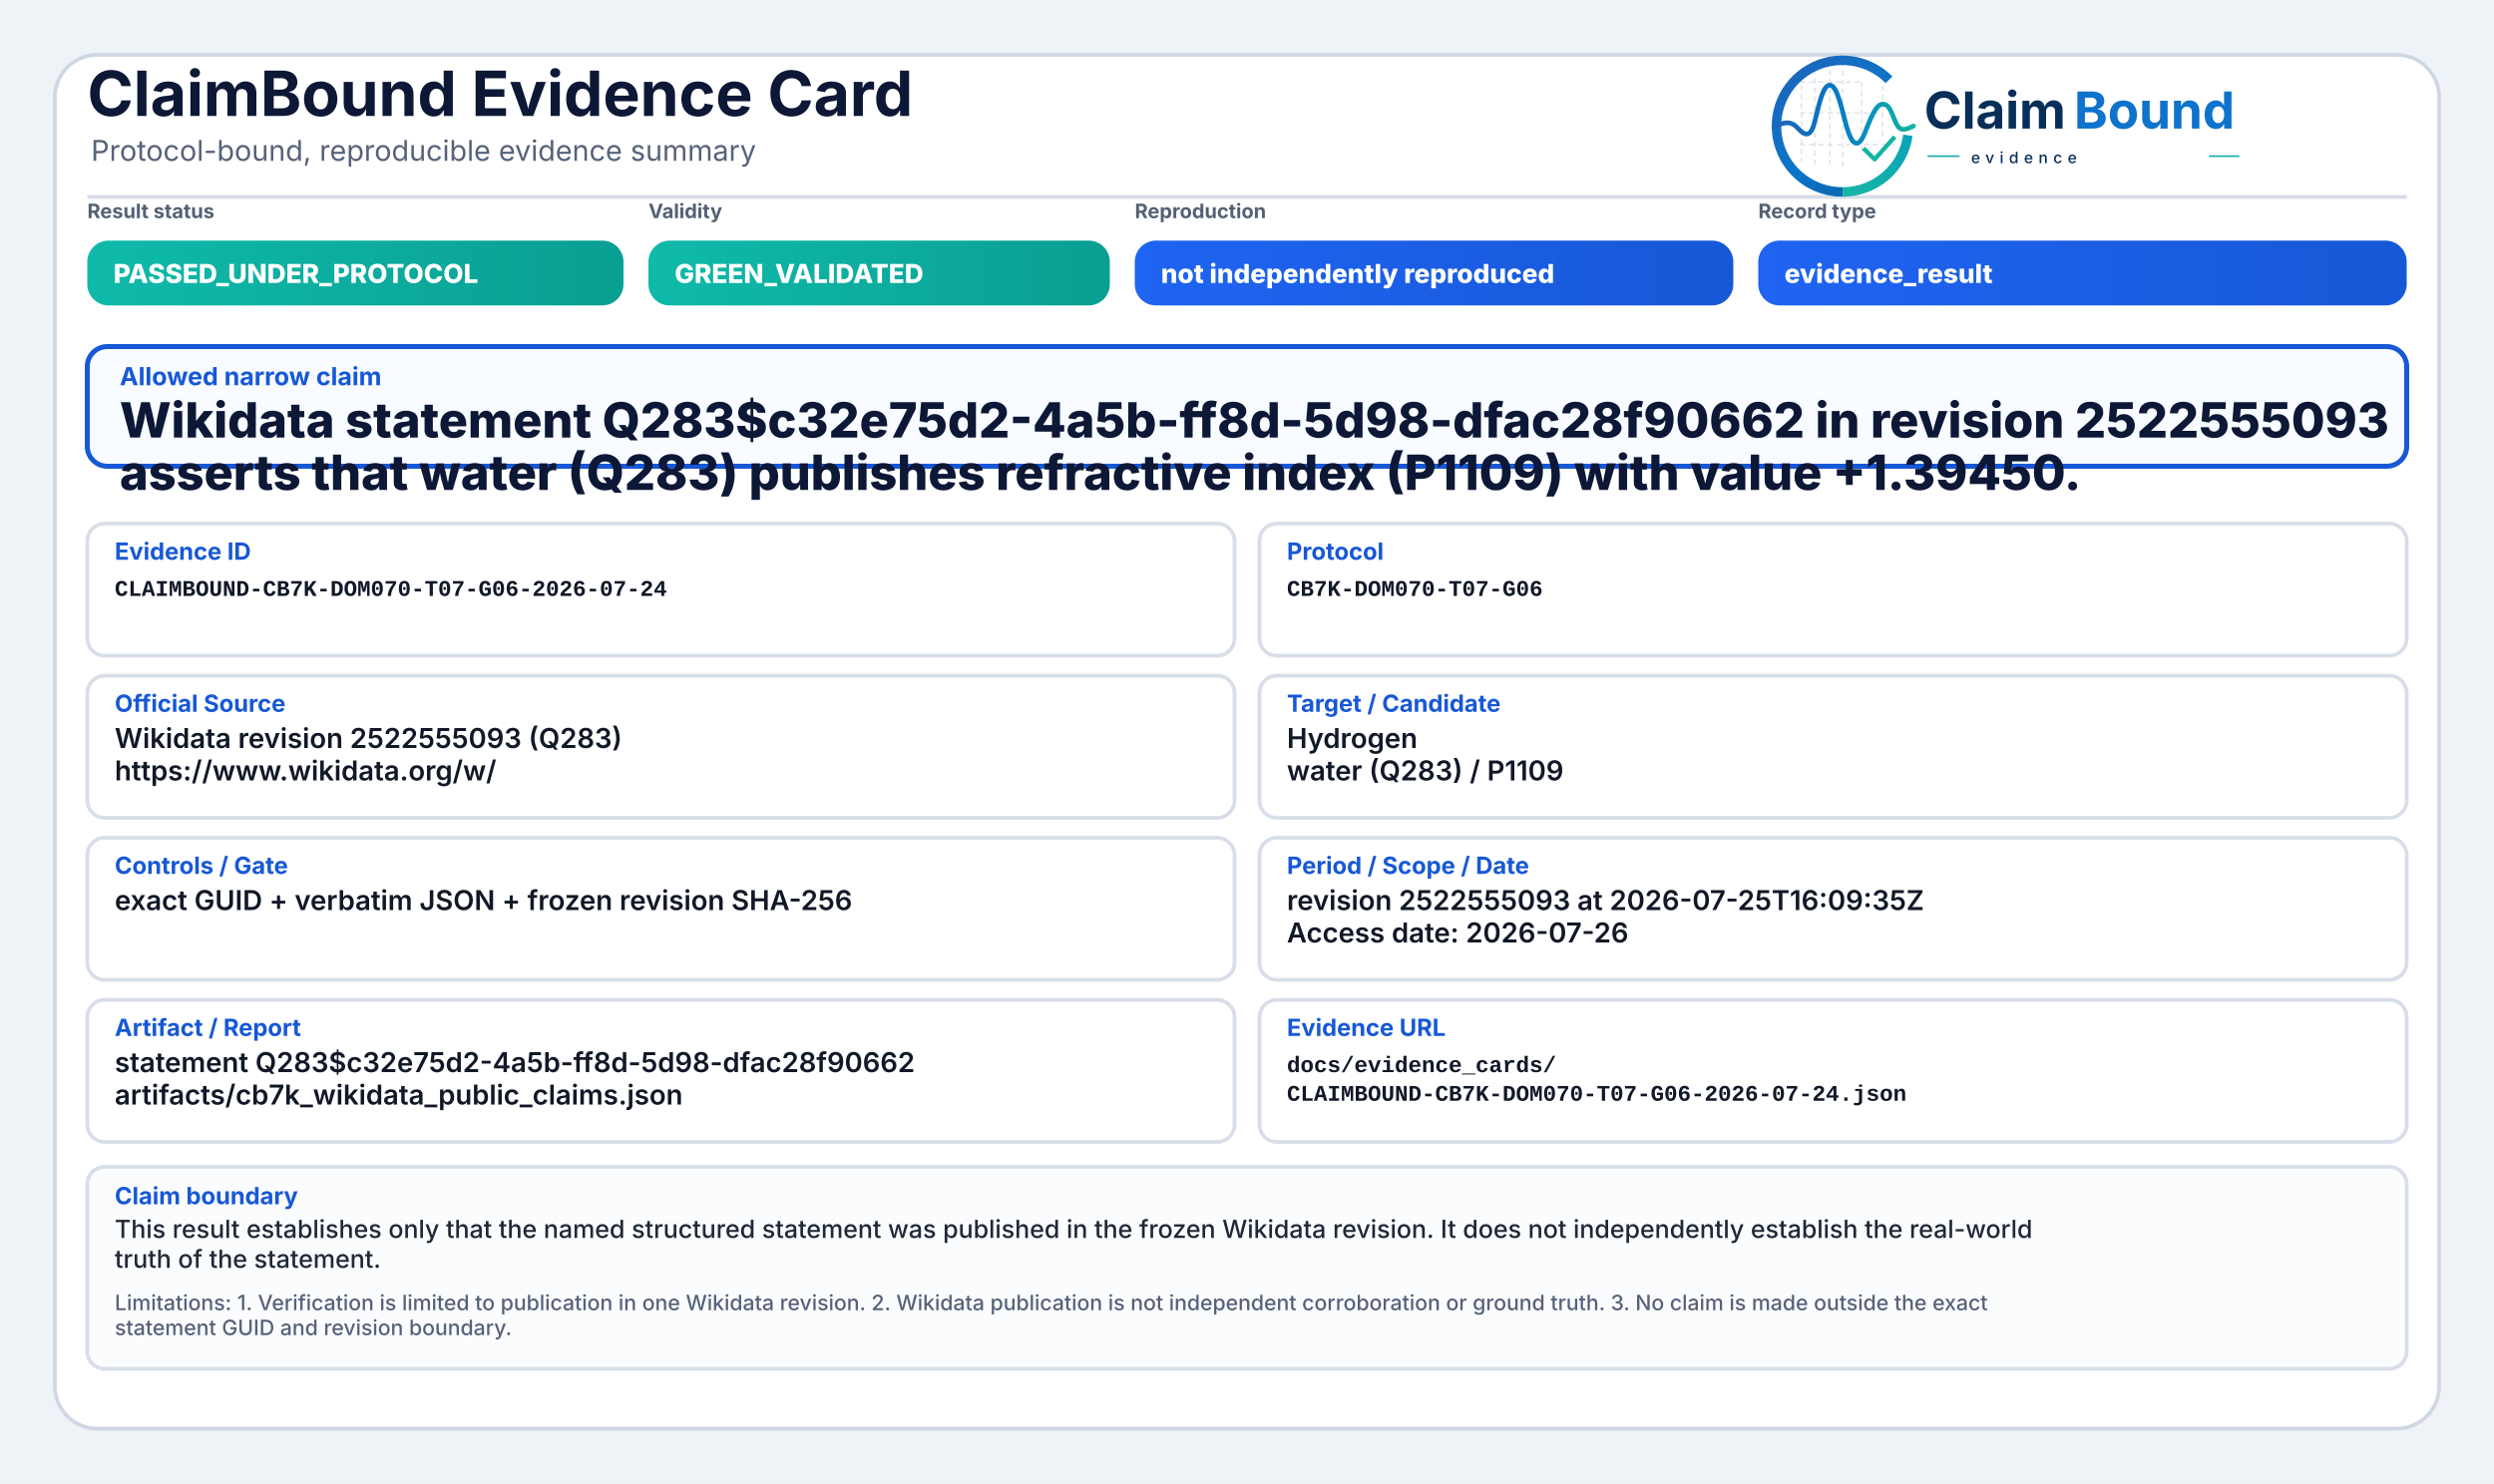
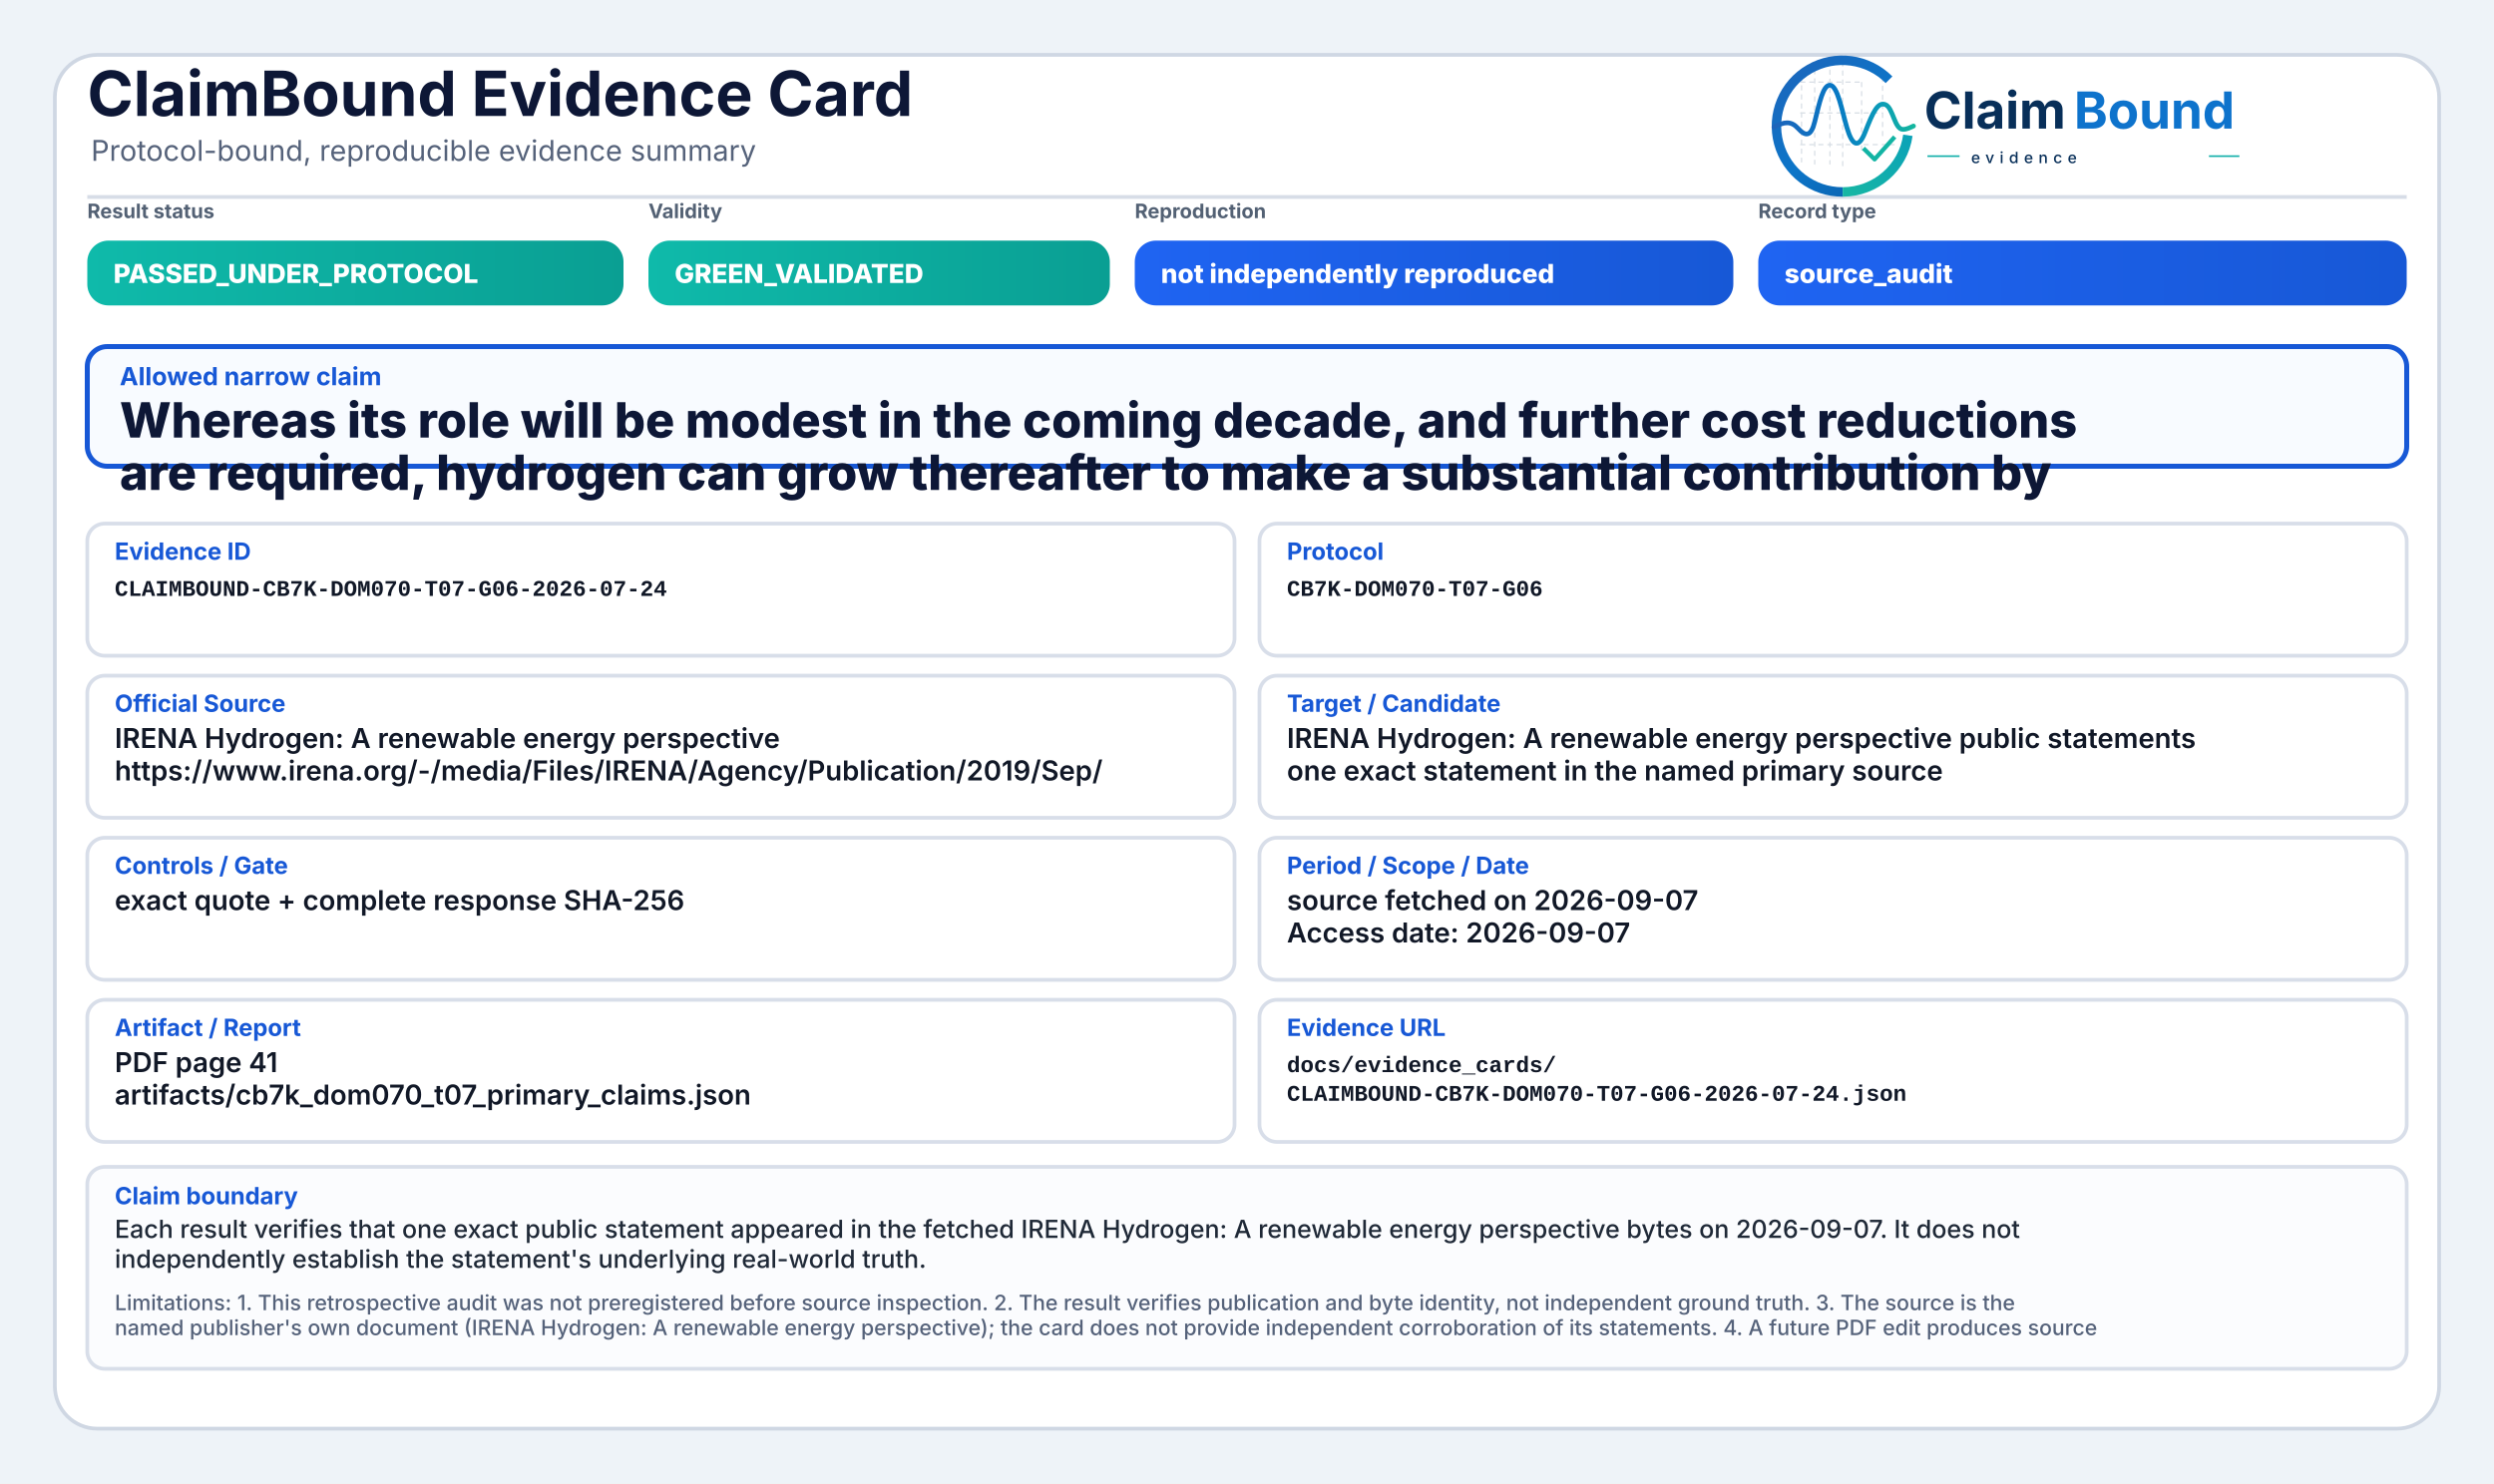
<svg xmlns="http://www.w3.org/2000/svg" width="2000" height="1190" viewBox="0 0 2000 1190" role="img" aria-label="ClaimBound Evidence Card">
  <defs>
    <linearGradient id="greenGrad" x1="0" y1="0" x2="1" y2="0">
      <stop offset="0%" stop-color="#0fbaaa" />
      <stop offset="100%" stop-color="#0a9f93" />
    </linearGradient>
    <linearGradient id="yellowGrad" x1="0" y1="0" x2="1" y2="0">
      <stop offset="0%" stop-color="#fbbf24" />
      <stop offset="100%" stop-color="#d97706" />
    </linearGradient>
    <linearGradient id="amberGrad" x1="0" y1="0" x2="1" y2="0">
      <stop offset="0%" stop-color="#f97316" />
      <stop offset="100%" stop-color="#c2410c" />
    </linearGradient>
    <linearGradient id="redGrad" x1="0" y1="0" x2="1" y2="0">
      <stop offset="0%" stop-color="#ef4444" />
      <stop offset="100%" stop-color="#b91c1c" />
    </linearGradient>
    <linearGradient id="grayGrad" x1="0" y1="0" x2="1" y2="0">
      <stop offset="0%" stop-color="#64748b" />
      <stop offset="100%" stop-color="#475569" />
    </linearGradient>
    <linearGradient id="blueGrad" x1="0" y1="0" x2="1" y2="0">
      <stop offset="0%" stop-color="#1f64f2" />
      <stop offset="100%" stop-color="#1758d6" />
    </linearGradient>
    <linearGradient id="logoRingBlue" x1="73" y1="453" x2="348" y2="793" gradientUnits="userSpaceOnUse">
      <stop offset="0" stop-color="#1E64BA" />
      <stop offset="0.55" stop-color="#0C75C8" />
      <stop offset="1" stop-color="#0A5FAB" />
    </linearGradient>
    <linearGradient id="logoRingTeal" x1="221" y1="792" x2="403" y2="594" gradientUnits="userSpaceOnUse">
      <stop offset="0" stop-color="#18B7A3" />
      <stop offset="1" stop-color="#089EBC" />
    </linearGradient>
    <linearGradient id="logoSignalGradient" x1="61" y1="628" x2="404" y2="628" gradientUnits="userSpaceOnUse">
      <stop offset="0" stop-color="#1E64BA" />
      <stop offset="0.43" stop-color="#0877C4" />
      <stop offset="0.72" stop-color="#0A97BB" />
      <stop offset="1" stop-color="#14B69E" />
    </linearGradient>
  </defs>
  <rect x="0" y="0" width="2000" height="1190" fill="#eef3f8" />
  <rect x="44" y="44" width="1912" height="1102" rx="34" fill="#ffffff" stroke="#cfd7e3" stroke-width="3" />
  <path d="M70 158 H1930" stroke="#d7dde7" stroke-width="3" />
  <text x="70" y="93" font-family="Inter, Segoe UI, Arial, sans-serif" font-size="50" font-weight="750" fill="#0d1736">ClaimBound Evidence Card</text>
  <text x="73" y="129" font-family="Inter, Segoe UI, Arial, sans-serif" font-size="23" font-weight="400" fill="#55627a">Protocol-bound, reproducible evidence summary</text>
  <g aria-label="ClaimBound evidence logo" transform="translate(1415,52) scale(0.33) translate(-40,-478)">
    <g stroke-linecap="butt" stroke-linejoin="round">
      <g stroke="#CBD3DC" stroke-width="3.2" stroke-linecap="round" stroke-dasharray="10 12" opacity="0.72">
        <path d="M130 507V714" />
        <path d="M162 490V719" />
        <path d="M199 491V719" />
        <path d="M230 471V726" />
        <path d="M276 521V690" />
        <path d="M327 508V650" />
        <path d="M128 520H277" />
        <path d="M128 595H327" />
        <path d="M128 672H355" />
      </g>
      <path d="M342.6 514.3A160 160 0 1 0 230 787" fill="none" stroke="url(#logoRingBlue)" stroke-width="23" />
      <path d="M230 787A160 160 0 0 0 388.4 649.3" fill="none" stroke="url(#logoRingTeal)" stroke-width="23" />
      <path d="M63 629.5C87 616.4 104.3 613.6 121.2 632.2C140.7 653.8 153.4 651.6 162.1 616.2C173.8 568.5 182.5 527.5 198.9 527.5C217.5 527.5 228.4 590.6 240.3 630.8C253.4 675.4 268.6 682.8 284.6 641.5C303.5 592.9 315.2 567.6 333.7 574.7C352.6 582 355.7 635.1 376.6 634.9C386.2 634.8 394 630.4 402 626.8" fill="none" stroke="url(#logoSignalGradient)" stroke-width="11.5" stroke-linecap="round" />
      <path d="M284 684.5L307.5 707.7L353 657" fill="none" stroke="#12B4A4" stroke-width="10.5" stroke-linecap="square" />
    </g>
    <text x="428" y="633" font-family="Inter, Segoe UI, Arial, sans-serif" font-size="124" font-weight="750" fill="#082F59" text-rendering="geometricPrecision">Claim</text>
    <text x="792" y="633" font-family="Inter, Segoe UI, Arial, sans-serif" font-size="124" font-weight="750" fill="#0E73CC" text-rendering="geometricPrecision">Bound</text>
    <line x1="436" y1="700" x2="514" y2="700" stroke="#11AFA9" stroke-width="4" />
    <text x="542" y="717" font-family="Inter, Segoe UI, Arial, sans-serif" font-size="38" font-weight="500" letter-spacing="13" fill="#082F59">evidence</text>
    <line x1="1120" y1="700" x2="1194" y2="700" stroke="#11AFA9" stroke-width="4" />
  </g>
  <text x="70" y="175" font-family="Inter, Segoe UI, Arial, sans-serif" font-size="16" font-weight="650" fill="#536174">Result status</text>
  <rect x="70" y="193" width="430" height="52" rx="17" fill="url(#greenGrad)" />
  <text x="91" y="227" font-family="Inter, Segoe UI, Arial, sans-serif" font-size="21" font-weight="800" fill="#ffffff">PASSED_UNDER_PROTOCOL</text>
  <text x="520" y="175" font-family="Inter, Segoe UI, Arial, sans-serif" font-size="16" font-weight="650" fill="#536174">Validity</text>
  <rect x="520" y="193" width="370" height="52" rx="17" fill="url(#greenGrad)" />
  <text x="541" y="227" font-family="Inter, Segoe UI, Arial, sans-serif" font-size="21" font-weight="800" fill="#ffffff">GREEN_VALIDATED</text>
  <text x="910" y="175" font-family="Inter, Segoe UI, Arial, sans-serif" font-size="16" font-weight="650" fill="#536174">Reproduction</text>
  <rect x="910" y="193" width="480" height="52" rx="17" fill="url(#blueGrad)" />
  <text x="931" y="227" font-family="Inter, Segoe UI, Arial, sans-serif" font-size="21" font-weight="800" fill="#ffffff">not independently reproduced</text>
  <text x="1410" y="175" font-family="Inter, Segoe UI, Arial, sans-serif" font-size="16" font-weight="650" fill="#536174">Record type</text>
  <rect x="1410" y="193" width="520" height="52" rx="17" fill="url(#blueGrad)" />
-   <text x="1431" y="227" font-family="Inter, Segoe UI, Arial, sans-serif" font-size="21" font-weight="800" fill="#ffffff">evidence_result</text>
+   <text x="1431" y="227" font-family="Inter, Segoe UI, Arial, sans-serif" font-size="21" font-weight="800" fill="#ffffff">source_audit</text>
  <rect x="70" y="278" width="1860" height="96" rx="16" fill="#f8fbff" stroke="#1758d6" stroke-width="4" />
  <text x="96" y="309" font-family="Inter, Segoe UI, Arial, sans-serif" font-size="20" font-weight="750" fill="#1758d6">Allowed narrow claim</text>
-   <text x="96" y="351" font-family="Inter, Segoe UI, Arial, sans-serif" font-size="39" font-weight="800" fill="#0d1736">Wikidata statement Q283$c32e75d2-4a5b-ff8d-5d98-dfac28f90662 in revision 2522555093</text>
-   <text x="96" y="393" font-family="Inter, Segoe UI, Arial, sans-serif" font-size="39" font-weight="800" fill="#0d1736">asserts that water (Q283) publishes refractive index (P1109) with value +1.39450.</text>
+   <text x="96" y="351" font-family="Inter, Segoe UI, Arial, sans-serif" font-size="39" font-weight="800" fill="#0d1736">Whereas its role will be modest in the coming decade, and further cost reductions</text>
+   <text x="96" y="393" font-family="Inter, Segoe UI, Arial, sans-serif" font-size="39" font-weight="800" fill="#0d1736">are required, hydrogen can grow thereafter to make a substantial contribution by</text>
  <rect x="70" y="420" width="920" height="106" rx="14" fill="#ffffff" stroke="#d8dee9" stroke-width="3" />
  <text x="92" y="449" font-family="Inter, Segoe UI, Arial, sans-serif" font-size="19" font-weight="750" fill="#1758d6">Evidence ID</text>
  <text x="92" y="478" font-family="SFMono-Regular, Consolas, Liberation Mono, monospace" font-size="18" font-weight="600" fill="#111827">CLAIMBOUND-CB7K-DOM070-T07-G06-2026-07-24</text>
  <rect x="1010" y="420" width="920" height="106" rx="14" fill="#ffffff" stroke="#d8dee9" stroke-width="3" />
  <text x="1032" y="449" font-family="Inter, Segoe UI, Arial, sans-serif" font-size="19" font-weight="750" fill="#1758d6">Protocol</text>
  <text x="1032" y="478" font-family="SFMono-Regular, Consolas, Liberation Mono, monospace" font-size="18" font-weight="600" fill="#111827">CB7K-DOM070-T07-G06</text>
  <rect x="70" y="542" width="920" height="114" rx="14" fill="#ffffff" stroke="#d8dee9" stroke-width="3" />
  <text x="92" y="571" font-family="Inter, Segoe UI, Arial, sans-serif" font-size="19" font-weight="750" fill="#1758d6">Official Source</text>
-   <text x="92" y="600" font-family="Inter, Segoe UI, Arial, sans-serif" font-size="22" font-weight="600" fill="#111827">Wikidata revision 2522555093 (Q283)</text>
-   <text x="92" y="626" font-family="Inter, Segoe UI, Arial, sans-serif" font-size="22" font-weight="600" fill="#111827">https://www.wikidata.org/w/</text>
+   <text x="92" y="600" font-family="Inter, Segoe UI, Arial, sans-serif" font-size="22" font-weight="600" fill="#111827">IRENA Hydrogen: A renewable energy perspective</text>
+   <text x="92" y="626" font-family="Inter, Segoe UI, Arial, sans-serif" font-size="22" font-weight="600" fill="#111827">https://www.irena.org/-/media/Files/IRENA/Agency/Publication/2019/Sep/</text>
  <rect x="1010" y="542" width="920" height="114" rx="14" fill="#ffffff" stroke="#d8dee9" stroke-width="3" />
  <text x="1032" y="571" font-family="Inter, Segoe UI, Arial, sans-serif" font-size="19" font-weight="750" fill="#1758d6">Target / Candidate</text>
-   <text x="1032" y="600" font-family="Inter, Segoe UI, Arial, sans-serif" font-size="22" font-weight="600" fill="#111827">Hydrogen</text>
-   <text x="1032" y="626" font-family="Inter, Segoe UI, Arial, sans-serif" font-size="22" font-weight="600" fill="#111827">water (Q283) / P1109</text>
+   <text x="1032" y="600" font-family="Inter, Segoe UI, Arial, sans-serif" font-size="22" font-weight="600" fill="#111827">IRENA Hydrogen: A renewable energy perspective public statements</text>
+   <text x="1032" y="626" font-family="Inter, Segoe UI, Arial, sans-serif" font-size="22" font-weight="600" fill="#111827">one exact statement in the named primary source</text>
  <rect x="70" y="672" width="920" height="114" rx="14" fill="#ffffff" stroke="#d8dee9" stroke-width="3" />
  <text x="92" y="701" font-family="Inter, Segoe UI, Arial, sans-serif" font-size="19" font-weight="750" fill="#1758d6">Controls / Gate</text>
-   <text x="92" y="730" font-family="Inter, Segoe UI, Arial, sans-serif" font-size="22" font-weight="600" fill="#111827">exact GUID + verbatim JSON + frozen revision SHA-256</text>
+   <text x="92" y="730" font-family="Inter, Segoe UI, Arial, sans-serif" font-size="22" font-weight="600" fill="#111827">exact quote + complete response SHA-256</text>
  <rect x="1010" y="672" width="920" height="114" rx="14" fill="#ffffff" stroke="#d8dee9" stroke-width="3" />
  <text x="1032" y="701" font-family="Inter, Segoe UI, Arial, sans-serif" font-size="19" font-weight="750" fill="#1758d6">Period / Scope / Date</text>
-   <text x="1032" y="730" font-family="Inter, Segoe UI, Arial, sans-serif" font-size="22" font-weight="600" fill="#111827">revision 2522555093 at 2026-07-25T16:09:35Z</text>
-   <text x="1032" y="756" font-family="Inter, Segoe UI, Arial, sans-serif" font-size="22" font-weight="600" fill="#111827">Access date: 2026-07-26</text>
+   <text x="1032" y="730" font-family="Inter, Segoe UI, Arial, sans-serif" font-size="22" font-weight="600" fill="#111827">source fetched on 2026-09-07</text>
+   <text x="1032" y="756" font-family="Inter, Segoe UI, Arial, sans-serif" font-size="22" font-weight="600" fill="#111827">Access date: 2026-09-07</text>
  <rect x="70" y="802" width="920" height="114" rx="14" fill="#ffffff" stroke="#d8dee9" stroke-width="3" />
  <text x="92" y="831" font-family="Inter, Segoe UI, Arial, sans-serif" font-size="19" font-weight="750" fill="#1758d6">Artifact / Report</text>
-   <text x="92" y="860" font-family="Inter, Segoe UI, Arial, sans-serif" font-size="22" font-weight="600" fill="#111827">statement Q283$c32e75d2-4a5b-ff8d-5d98-dfac28f90662</text>
-   <text x="92" y="886" font-family="Inter, Segoe UI, Arial, sans-serif" font-size="22" font-weight="600" fill="#111827">artifacts/cb7k_wikidata_public_claims.json</text>
+   <text x="92" y="860" font-family="Inter, Segoe UI, Arial, sans-serif" font-size="22" font-weight="600" fill="#111827">PDF page 41</text>
+   <text x="92" y="886" font-family="Inter, Segoe UI, Arial, sans-serif" font-size="22" font-weight="600" fill="#111827">artifacts/cb7k_dom070_t07_primary_claims.json</text>
  <rect x="1010" y="802" width="920" height="114" rx="14" fill="#ffffff" stroke="#d8dee9" stroke-width="3" />
  <text x="1032" y="831" font-family="Inter, Segoe UI, Arial, sans-serif" font-size="19" font-weight="750" fill="#1758d6">Evidence URL</text>
  <text x="1032" y="860" font-family="SFMono-Regular, Consolas, Liberation Mono, monospace" font-size="18" font-weight="600" fill="#111827">docs/evidence_cards/</text>
  <text x="1032" y="883" font-family="SFMono-Regular, Consolas, Liberation Mono, monospace" font-size="18" font-weight="600" fill="#111827">CLAIMBOUND-CB7K-DOM070-T07-G06-2026-07-24.json</text>
  <rect x="70" y="936" width="1860" height="162" rx="14" fill="#fbfcfe" stroke="#d8dee9" stroke-width="3" />
  <text x="92" y="966" font-family="Inter, Segoe UI, Arial, sans-serif" font-size="19" font-weight="750" fill="#1758d6">Claim boundary</text>
-   <text x="92" y="993" font-family="Inter, Segoe UI, Arial, sans-serif" font-size="20" font-weight="500" fill="#1f2937">This result establishes only that the named structured statement was published in the frozen Wikidata revision. It does not independently establish the real-world</text>
-   <text x="92" y="1017" font-family="Inter, Segoe UI, Arial, sans-serif" font-size="20" font-weight="500" fill="#1f2937">truth of the statement.</text>
-   <text x="92" y="1051" font-family="Inter, Segoe UI, Arial, sans-serif" font-size="17" font-weight="500" fill="#55627a">Limitations: 1. Verification is limited to publication in one Wikidata revision. 2. Wikidata publication is not independent corroboration or ground truth. 3. No claim is made outside the exact</text>
-   <text x="92" y="1071" font-family="Inter, Segoe UI, Arial, sans-serif" font-size="17" font-weight="500" fill="#55627a">statement GUID and revision boundary.</text>
+   <text x="92" y="993" font-family="Inter, Segoe UI, Arial, sans-serif" font-size="20" font-weight="500" fill="#1f2937">Each result verifies that one exact public statement appeared in the fetched IRENA Hydrogen: A renewable energy perspective bytes on 2026-09-07. It does not</text>
+   <text x="92" y="1017" font-family="Inter, Segoe UI, Arial, sans-serif" font-size="20" font-weight="500" fill="#1f2937">independently establish the statement's underlying real-world truth.</text>
+   <text x="92" y="1051" font-family="Inter, Segoe UI, Arial, sans-serif" font-size="17" font-weight="500" fill="#55627a">Limitations: 1. This retrospective audit was not preregistered before source inspection. 2. The result verifies publication and byte identity, not independent ground truth. 3. The source is the</text>
+   <text x="92" y="1071" font-family="Inter, Segoe UI, Arial, sans-serif" font-size="17" font-weight="500" fill="#55627a">named publisher's own document (IRENA Hydrogen: A renewable energy perspective); the card does not provide independent corroboration of its statements. 4. A future PDF edit produces source</text>
</svg>
